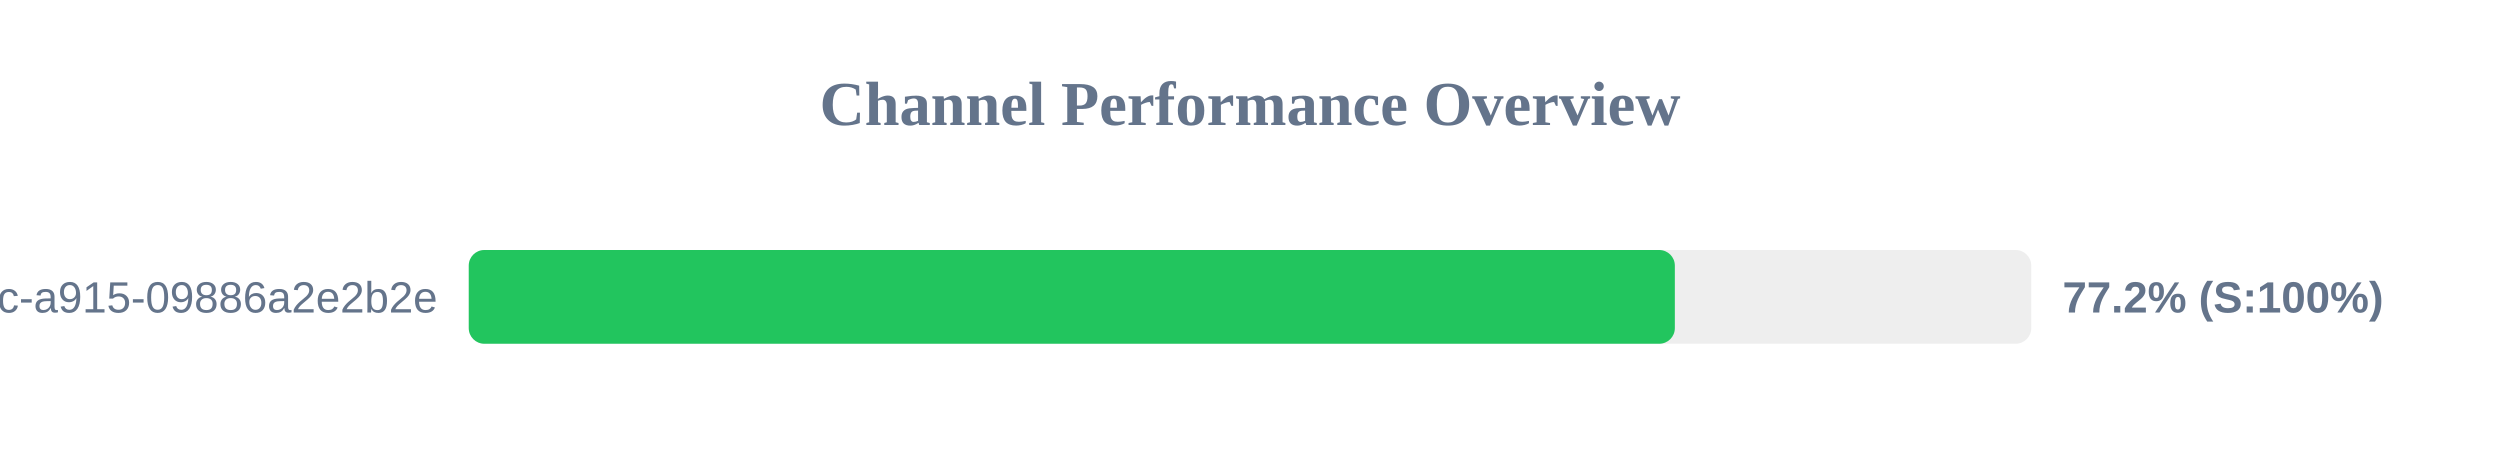
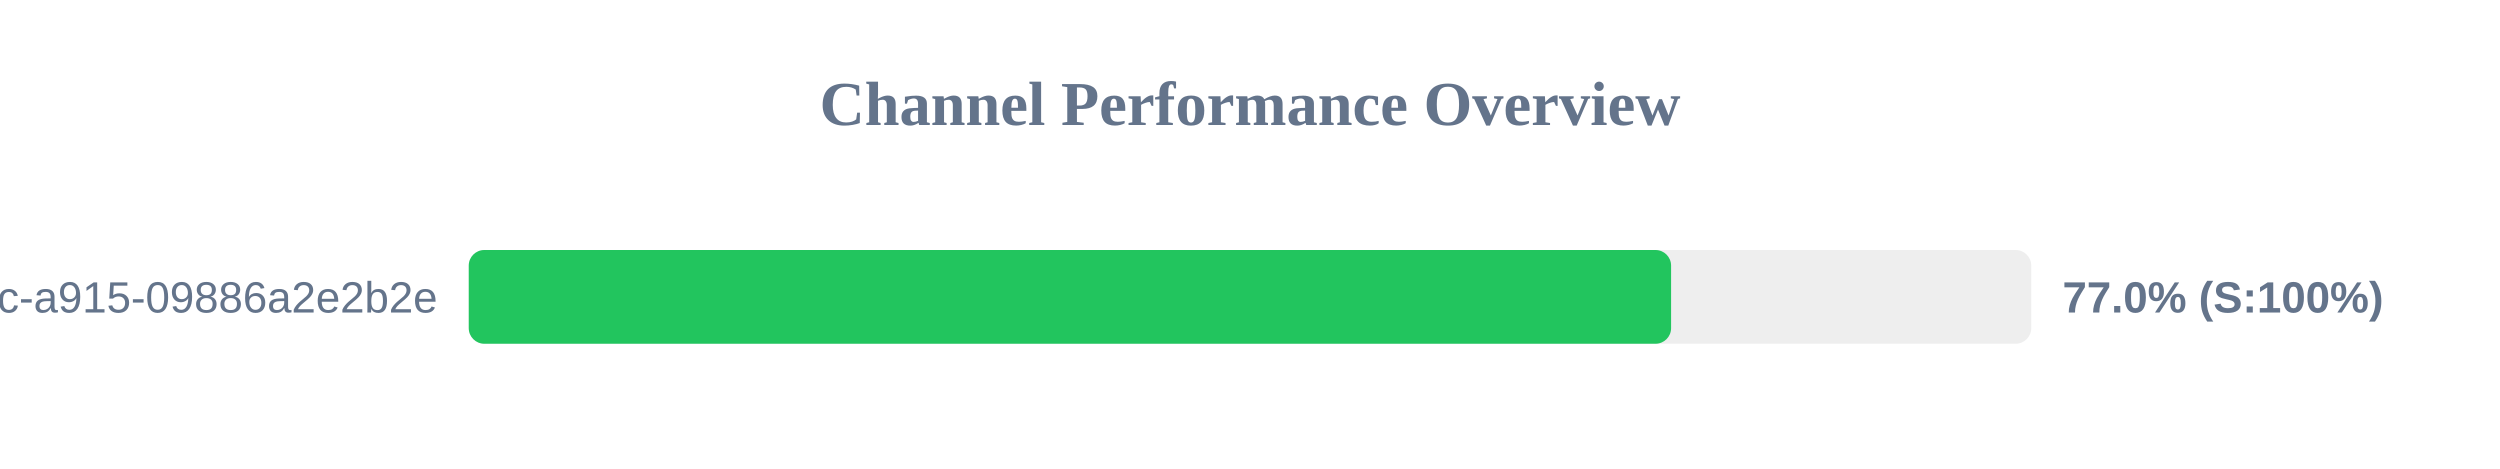
<svg xmlns="http://www.w3.org/2000/svg" width="800" height="150" version="1.1">
  <style>
        .row { font: 14px Arial; fill: #64748b; }
        .score { font: bold 14px Arial; fill: #64748b; }
    </style>
  <text x="400" y="40" text-anchor="middle" font-size="20px" font-weight="bold" fill="#64748b">Channel Performance Overview</text>
  <rect x="150" y="80" width="500" height="30" fill="#eee" rx="5" />
-   <rect x="150" y="80" width="385.95" height="30" fill="#22c55e" rx="5" />
+   <rect x="150" y="80" width="384.75" height="30" fill="#22c55e" rx="5" />
  <text x="140" y="100" text-anchor="end" class="row">?uuid=52816135-d3bc-46bc-a915-09886a2e2b2e</text>
-   <text x="660" y="100" text-anchor="start" class="score">77.2% (S:100%)</text>
+   <text x="660" y="100" text-anchor="start" class="score">77.0% (S:100%)</text>
</svg>
